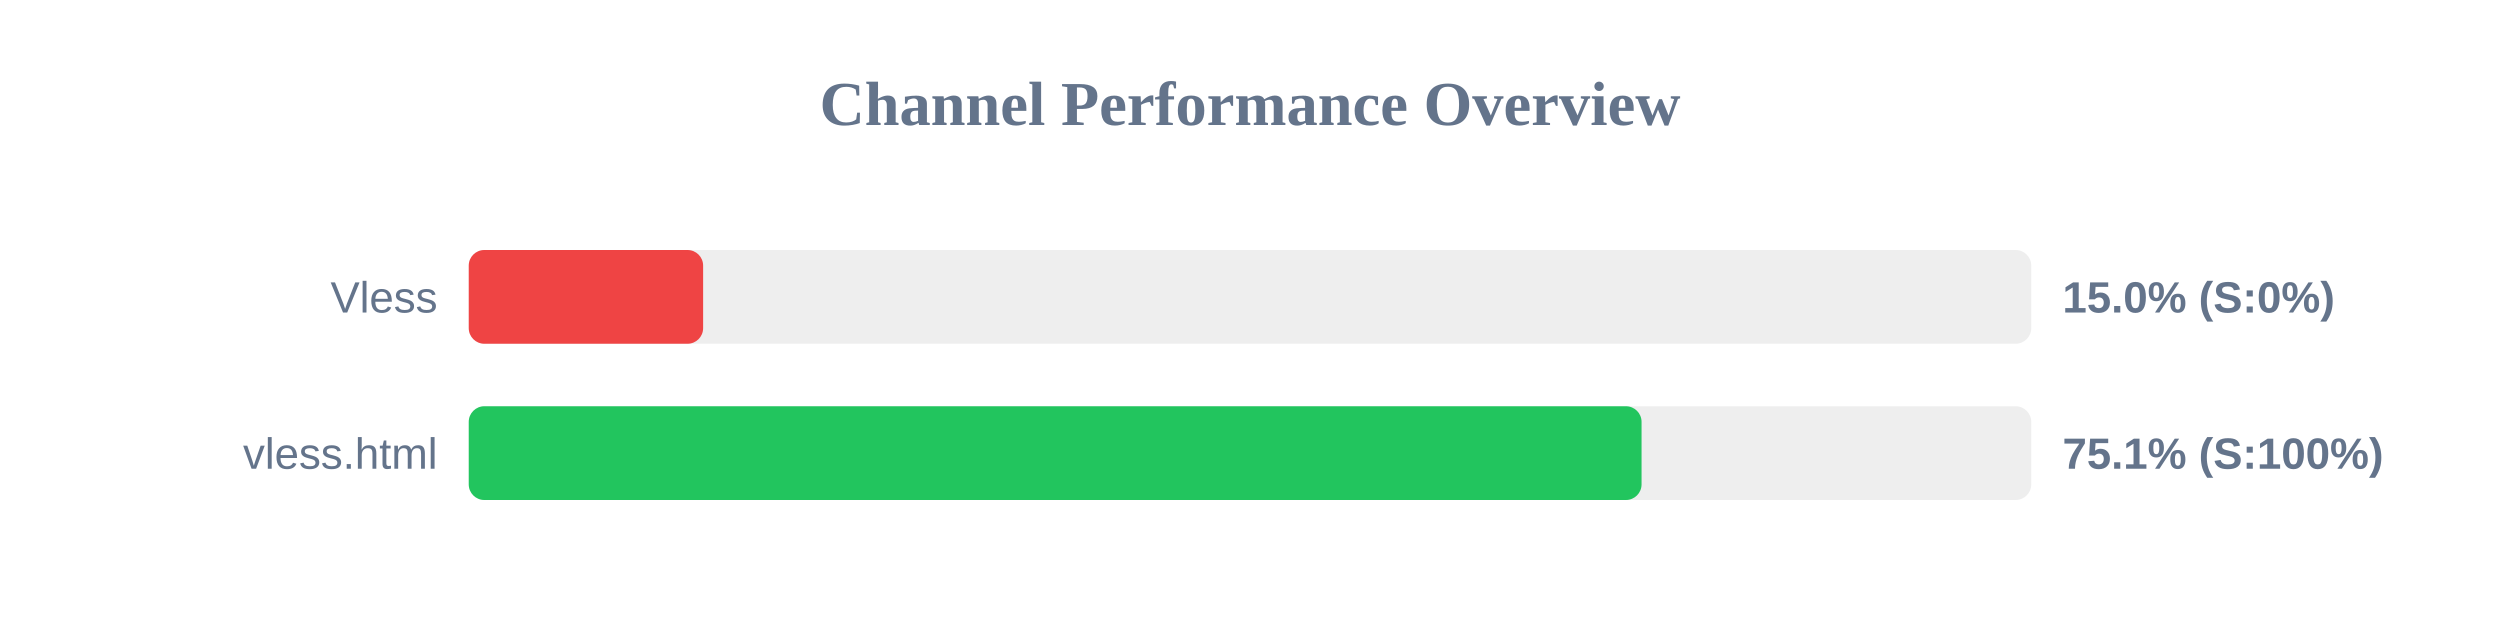
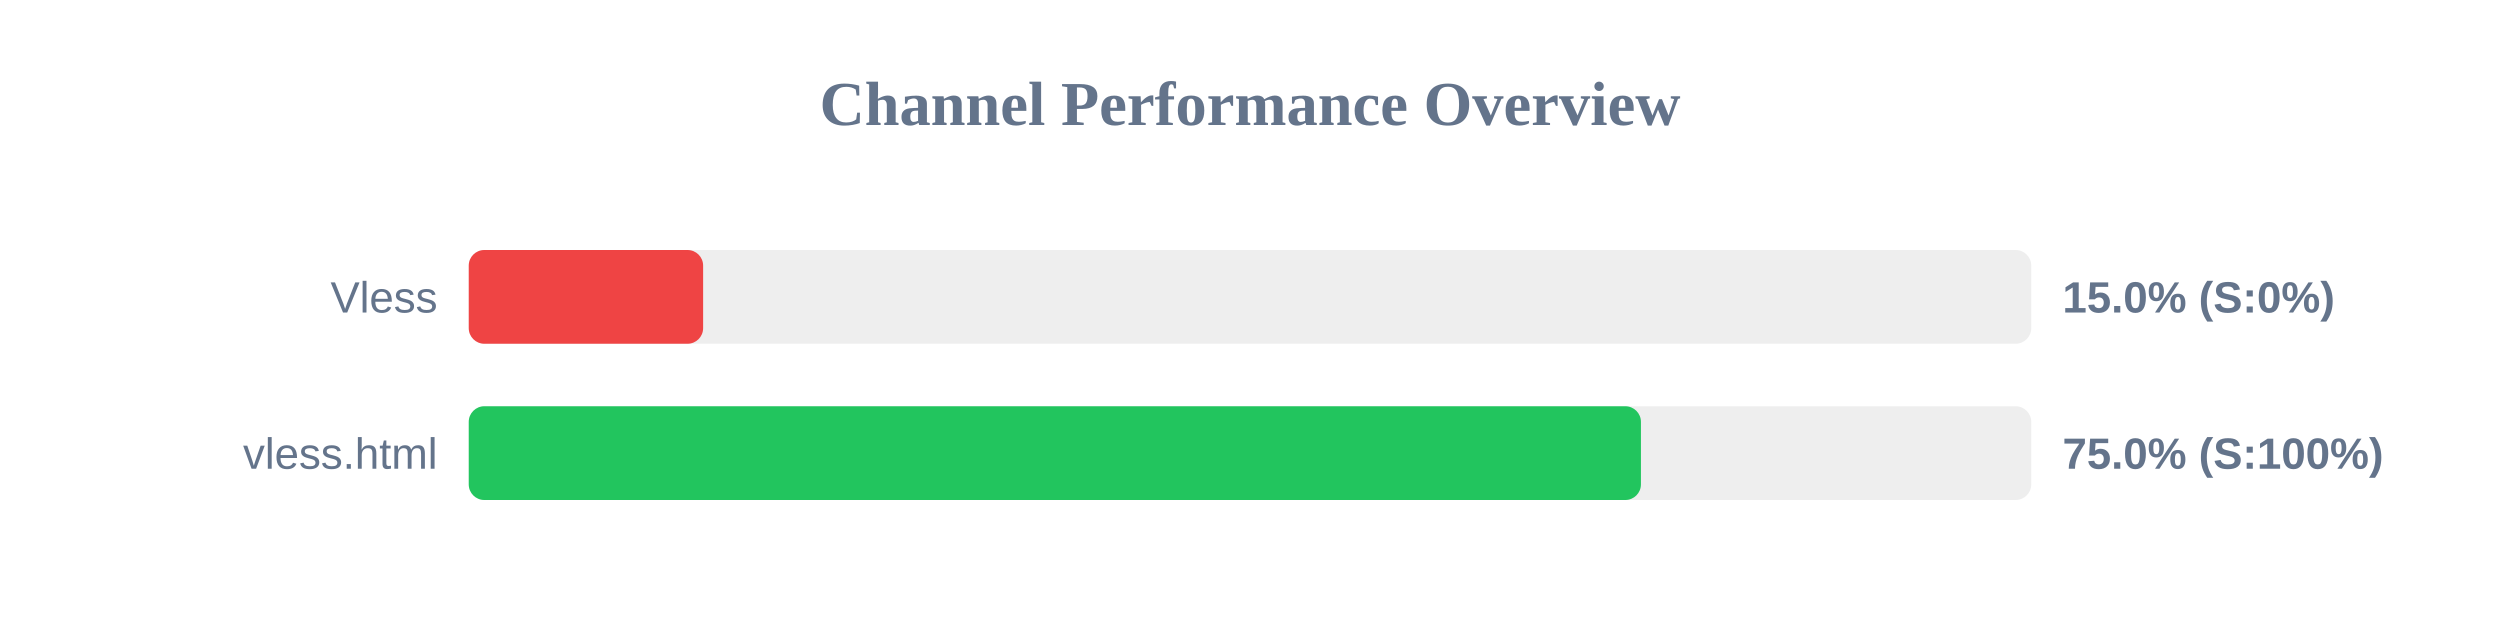
<svg xmlns="http://www.w3.org/2000/svg" width="800" height="200" version="1.1">
  <style>
        .row { font: 14px Arial; fill: #64748b; }
        .score { font: bold 14px Arial; fill: #64748b; }
    </style>
  <text x="400" y="40" text-anchor="middle" font-size="20px" font-weight="bold" fill="#64748b">Channel Performance Overview</text>
  <rect x="150" y="80" width="500" height="30" fill="#eee" rx="5" />
  <rect x="150" y="80" width="75.0" height="30" fill="#ef4444" rx="5" />
  <text x="140" y="100" text-anchor="end" class="row">Vless</text>
  <text x="660" y="100" text-anchor="start" class="score">15.0% (S:0%)</text>
  <rect x="150" y="130" width="500" height="30" fill="#eee" rx="5" />
-   <rect x="150" y="130" width="375.3" height="30" fill="#22c55e" rx="5" />
+   <rect x="150" y="130" width="375.1" height="30" fill="#22c55e" rx="5" />
  <text x="140" y="150" text-anchor="end" class="row">vless.html</text>
-   <text x="660" y="150" text-anchor="start" class="score">75.1% (S:100%)</text>
+   <text x="660" y="150" text-anchor="start" class="score">75.0% (S:100%)</text>
</svg>
